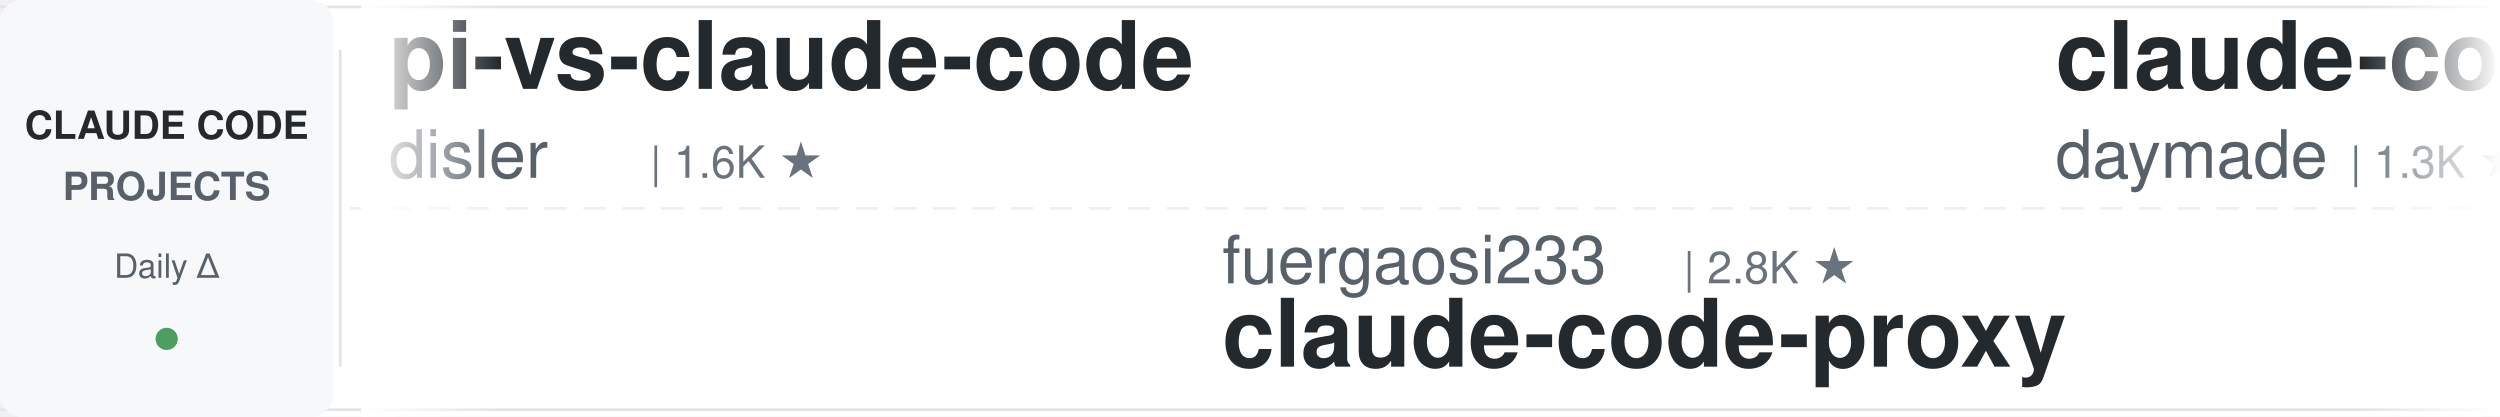
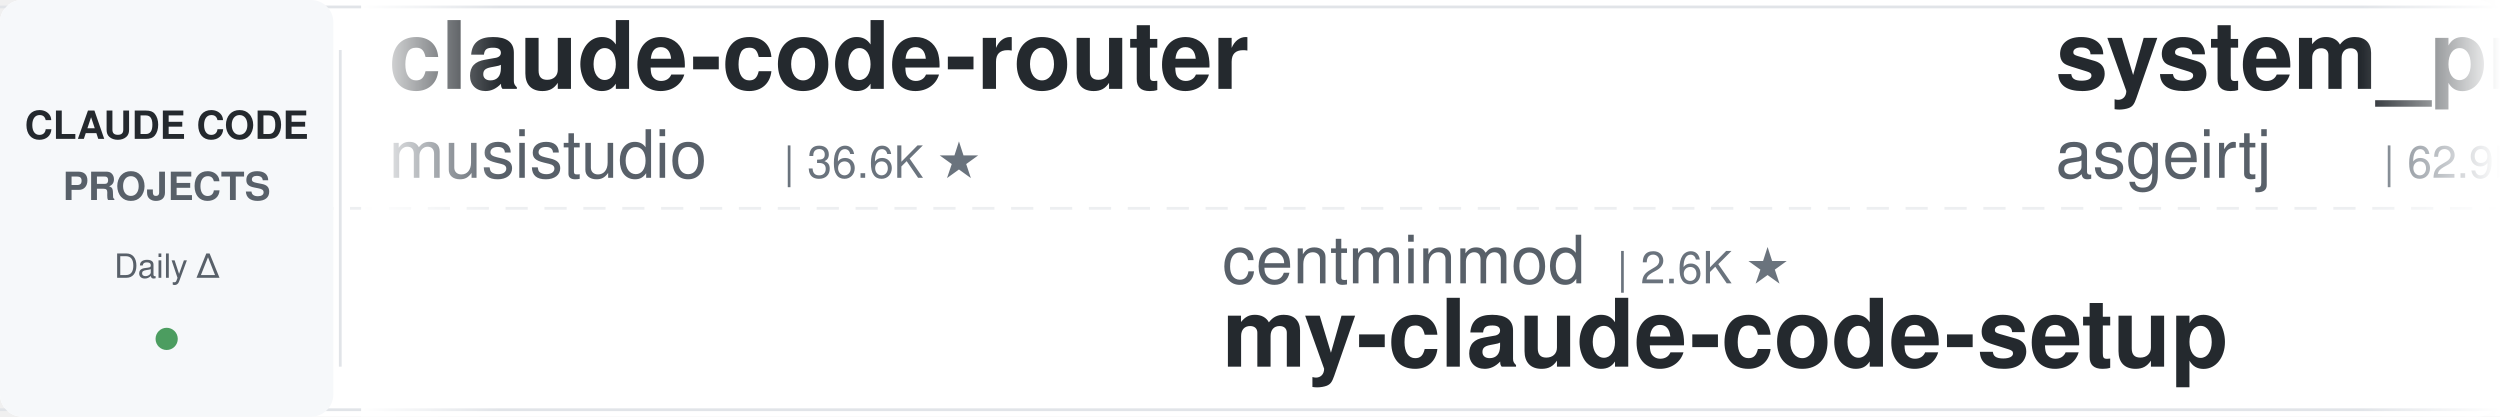
<svg xmlns="http://www.w3.org/2000/svg" width="900" height="150">
  <defs>
    <linearGradient id="leftFade" x1="0%" y1="0%" x2="100%" y2="0%">
      <stop offset="0%" style="stop-color:#ffffff;stop-opacity:1" />
      <stop offset="100%" style="stop-color:#ffffff;stop-opacity:0" />
    </linearGradient>
    <linearGradient id="rightFade" x1="0%" y1="0%" x2="100%" y2="0%">
      <stop offset="0%" style="stop-color:#ffffff;stop-opacity:0" />
      <stop offset="100%" style="stop-color:#ffffff;stop-opacity:1" />
    </linearGradient>
  </defs>
  <rect width="900" height="150" fill="#ffffff" rx="8" />
  <rect x="0" y="2" width="900" height="1" fill="#e1e4e8" />
  <rect x="0" y="147" width="900" height="1" fill="#e1e4e8" />
  <line x1="0" y1="75" x2="900" y2="75" stroke="#e1e4e8" stroke-width="1" stroke-dasharray="8 6" opacity="0.6" />
  <rect x="0" y="0" width="120" height="150" fill="#f6f8fa" rx="8" />
  <text x="60" y="50" font-family="-apple-system, BlinkMacSystemFont, 'Segoe UI', Helvetica, Arial, sans-serif" font-size="14" font-weight="600" fill="#24292e" text-anchor="middle">CLAUDE CODE</text>
  <text x="60" y="72" font-family="-apple-system, BlinkMacSystemFont, 'Segoe UI', Helvetica, Arial, sans-serif" font-size="14" font-weight="600" fill="#586069" text-anchor="middle">PROJECTS</text>
  <text x="60" y="100" font-family="-apple-system, BlinkMacSystemFont, 'Segoe UI', Helvetica, Arial, sans-serif" font-size="12" font-weight="500" fill="#586069" text-anchor="middle">Daily Δ</text>
  <circle cx="60" cy="122" r="4" fill="#22863a" opacity="0.8" />
  <rect x="122" y="18" width="1" height="114" fill="#e1e4e8" />
  <clipPath id="tickerClip">
    <rect x="130" y="0" width="770" height="150" />
  </clipPath>
  <g clip-path="url(#tickerClip)">
    <g id="tickerItems">
      <animateTransform attributeName="transform" attributeType="XML" type="translate" from="0 0" to="-3000 0" dur="54s" repeatCount="indefinite" />
      <g transform="translate(0, 0)">
-         <text x="140" y="32" font-family="-apple-system, BlinkMacSystemFont, 'Segoe UI', Helvetica, Arial, sans-serif" font-size="34" font-weight="600" fill="#24292e">pi-vs-claude-code</text>
-         <text x="140" y="64" font-family="-apple-system, BlinkMacSystemFont, 'Segoe UI', Helvetica, Arial, sans-serif" font-size="24" font-weight="400" fill="#586069">disler</text>
-         <text x="234" y="64" font-family="-apple-system, BlinkMacSystemFont, 'Segoe UI', Helvetica, Arial, sans-serif" font-size="16" font-weight="500" fill="#6a737d">| 1.6K ★</text>
+         <text x="140" y="32" font-family="-apple-system, BlinkMacSystemFont, 'Segoe UI', Helvetica, Arial, sans-serif" font-size="34" font-weight="600" fill="#24292e">claude-code-router</text>
+         <text x="140" y="64" font-family="-apple-system, BlinkMacSystemFont, 'Segoe UI', Helvetica, Arial, sans-serif" font-size="24" font-weight="400" fill="#586069">musistudio</text>
+         <text x="282" y="64" font-family="-apple-system, BlinkMacSystemFont, 'Segoe UI', Helvetica, Arial, sans-serif" font-size="16" font-weight="500" fill="#6a737d">| 36.6K ★</text>
      </g>
      <g transform="translate(300, 0)">
-         <text x="140" y="102" font-family="-apple-system, BlinkMacSystemFont, 'Segoe UI', Helvetica, Arial, sans-serif" font-size="24" font-weight="400" fill="#586069">fuergaosi233</text>
-         <text x="306" y="102" font-family="-apple-system, BlinkMacSystemFont, 'Segoe UI', Helvetica, Arial, sans-serif" font-size="16" font-weight="500" fill="#6a737d">| 2.8K ★</text>
-         <text x="140" y="132" font-family="-apple-system, BlinkMacSystemFont, 'Segoe UI', Helvetica, Arial, sans-serif" font-size="34" font-weight="600" fill="#24292e">claude-code-proxy</text>
+         <text x="140" y="102" font-family="-apple-system, BlinkMacSystemFont, 'Segoe UI', Helvetica, Arial, sans-serif" font-size="24" font-weight="400" fill="#586069">centminmod</text>
+         <text x="282" y="102" font-family="-apple-system, BlinkMacSystemFont, 'Segoe UI', Helvetica, Arial, sans-serif" font-size="16" font-weight="500" fill="#6a737d">| 2.6K ★</text>
+         <text x="140" y="132" font-family="-apple-system, BlinkMacSystemFont, 'Segoe UI', Helvetica, Arial, sans-serif" font-size="34" font-weight="600" fill="#24292e">my-claude-code-setup</text>
      </g>
      <g transform="translate(600, 0)">
-         <text x="140" y="32" font-family="-apple-system, BlinkMacSystemFont, 'Segoe UI', Helvetica, Arial, sans-serif" font-size="34" font-weight="600" fill="#24292e">claude-code-skills</text>
-         <text x="140" y="64" font-family="-apple-system, BlinkMacSystemFont, 'Segoe UI', Helvetica, Arial, sans-serif" font-size="24" font-weight="400" fill="#586069">daymade</text>
-         <text x="246" y="64" font-family="-apple-system, BlinkMacSystemFont, 'Segoe UI', Helvetica, Arial, sans-serif" font-size="16" font-weight="500" fill="#6a737d">| 1.3K ★</text>
+         <text x="140" y="32" font-family="-apple-system, BlinkMacSystemFont, 'Segoe UI', Helvetica, Arial, sans-serif" font-size="34" font-weight="600" fill="#24292e">system_prompts_leaks</text>
+         <text x="140" y="64" font-family="-apple-system, BlinkMacSystemFont, 'Segoe UI', Helvetica, Arial, sans-serif" font-size="24" font-weight="400" fill="#586069">asgeirtj</text>
+         <text x="258" y="64" font-family="-apple-system, BlinkMacSystemFont, 'Segoe UI', Helvetica, Arial, sans-serif" font-size="16" font-weight="500" fill="#6a737d">| 62.9K ★</text>
      </g>
      <g transform="translate(900, 0)">
-         <text x="140" y="102" font-family="-apple-system, BlinkMacSystemFont, 'Segoe UI', Helvetica, Arial, sans-serif" font-size="24" font-weight="400" fill="#586069">hangsman</text>
-         <text x="258" y="102" font-family="-apple-system, BlinkMacSystemFont, 'Segoe UI', Helvetica, Arial, sans-serif" font-size="16" font-weight="500" fill="#6a737d">| 793 ★</text>
-         <text x="140" y="132" font-family="-apple-system, BlinkMacSystemFont, 'Segoe UI', Helvetica, Arial, sans-serif" font-size="34" font-weight="600" fill="#24292e">claude-code-source</text>
+         <text x="140" y="102" font-family="-apple-system, BlinkMacSystemFont, 'Segoe UI', Helvetica, Arial, sans-serif" font-size="24" font-weight="400" fill="#586069">edmund-io</text>
+         <text x="270" y="102" font-family="-apple-system, BlinkMacSystemFont, 'Segoe UI', Helvetica, Arial, sans-serif" font-size="16" font-weight="500" fill="#6a737d">| 1.5K ★</text>
+         <text x="140" y="132" font-family="-apple-system, BlinkMacSystemFont, 'Segoe UI', Helvetica, Arial, sans-serif" font-size="34" font-weight="600" fill="#24292e">edmunds-claude-code</text>
      </g>
      <g transform="translate(1200, 0)">
-         <text x="140" y="32" font-family="-apple-system, BlinkMacSystemFont, 'Segoe UI', Helvetica, Arial, sans-serif" font-size="34" font-weight="600" fill="#24292e">claude_code_src</text>
-         <text x="140" y="64" font-family="-apple-system, BlinkMacSystemFont, 'Segoe UI', Helvetica, Arial, sans-serif" font-size="24" font-weight="400" fill="#586069">ponponon</text>
-         <text x="258" y="64" font-family="-apple-system, BlinkMacSystemFont, 'Segoe UI', Helvetica, Arial, sans-serif" font-size="16" font-weight="500" fill="#6a737d">| 2.3K ★</text>
+         <text x="140" y="32" font-family="-apple-system, BlinkMacSystemFont, 'Segoe UI', Helvetica, Arial, sans-serif" font-size="34" font-weight="600" fill="#24292e">claude-code-hooks-master...</text>
+         <text x="140" y="64" font-family="-apple-system, BlinkMacSystemFont, 'Segoe UI', Helvetica, Arial, sans-serif" font-size="24" font-weight="400" fill="#586069">disler</text>
+         <text x="234" y="64" font-family="-apple-system, BlinkMacSystemFont, 'Segoe UI', Helvetica, Arial, sans-serif" font-size="16" font-weight="500" fill="#6a737d">| 3.9K ★</text>
      </g>
      <g transform="translate(1500, 0)">
-         <text x="140" y="102" font-family="-apple-system, BlinkMacSystemFont, 'Segoe UI', Helvetica, Arial, sans-serif" font-size="24" font-weight="400" fill="#586069">anthropics</text>
-         <text x="282" y="102" font-family="-apple-system, BlinkMacSystemFont, 'Segoe UI', Helvetica, Arial, sans-serif" font-size="16" font-weight="500" fill="#6a737d">| 5.9K ★</text>
-         <text x="140" y="132" font-family="-apple-system, BlinkMacSystemFont, 'Segoe UI', Helvetica, Arial, sans-serif" font-size="34" font-weight="600" fill="#24292e">claude-code-security-rev...</text>
+         <text x="140" y="102" font-family="-apple-system, BlinkMacSystemFont, 'Segoe UI', Helvetica, Arial, sans-serif" font-size="24" font-weight="400" fill="#586069">Yuyz0112</text>
+         <text x="258" y="102" font-family="-apple-system, BlinkMacSystemFont, 'Segoe UI', Helvetica, Arial, sans-serif" font-size="16" font-weight="500" fill="#6a737d">| 2.4K ★</text>
+         <text x="140" y="132" font-family="-apple-system, BlinkMacSystemFont, 'Segoe UI', Helvetica, Arial, sans-serif" font-size="34" font-weight="600" fill="#24292e">claude-code-reverse</text>
      </g>
      <g transform="translate(1800, 0)">
-         <text x="140" y="32" font-family="-apple-system, BlinkMacSystemFont, 'Segoe UI', Helvetica, Arial, sans-serif" font-size="34" font-weight="600" fill="#24292e">claude_codex_bridge</text>
-         <text x="140" y="64" font-family="-apple-system, BlinkMacSystemFont, 'Segoe UI', Helvetica, Arial, sans-serif" font-size="24" font-weight="400" fill="#586069">SeemSeam</text>
-         <text x="258" y="64" font-family="-apple-system, BlinkMacSystemFont, 'Segoe UI', Helvetica, Arial, sans-serif" font-size="16" font-weight="500" fill="#6a737d">| 3.4K ★</text>
+         <text x="140" y="32" font-family="-apple-system, BlinkMacSystemFont, 'Segoe UI', Helvetica, Arial, sans-serif" font-size="34" font-weight="600" fill="#24292e">ClaudeCodeAgents</text>
+         <text x="140" y="64" font-family="-apple-system, BlinkMacSystemFont, 'Segoe UI', Helvetica, Arial, sans-serif" font-size="24" font-weight="400" fill="#586069">darcyegb</text>
+         <text x="258" y="64" font-family="-apple-system, BlinkMacSystemFont, 'Segoe UI', Helvetica, Arial, sans-serif" font-size="16" font-weight="500" fill="#6a737d">| 759 ★</text>
      </g>
      <g transform="translate(2100, 0)">
-         <text x="140" y="102" font-family="-apple-system, BlinkMacSystemFont, 'Segoe UI', Helvetica, Arial, sans-serif" font-size="24" font-weight="400" fill="#586069">anthropics</text>
-         <text x="282" y="102" font-family="-apple-system, BlinkMacSystemFont, 'Segoe UI', Helvetica, Arial, sans-serif" font-size="16" font-weight="500" fill="#6a737d">| 169.1K ★</text>
-         <text x="140" y="132" font-family="-apple-system, BlinkMacSystemFont, 'Segoe UI', Helvetica, Arial, sans-serif" font-size="34" font-weight="600" fill="#24292e">skills</text>
+         <text x="140" y="102" font-family="-apple-system, BlinkMacSystemFont, 'Segoe UI', Helvetica, Arial, sans-serif" font-size="24" font-weight="400" fill="#586069">krusemediallc</text>
+         <text x="318" y="102" font-family="-apple-system, BlinkMacSystemFont, 'Segoe UI', Helvetica, Arial, sans-serif" font-size="16" font-weight="500" fill="#6a737d">| 1.2K ★</text>
+         <text x="140" y="132" font-family="-apple-system, BlinkMacSystemFont, 'Segoe UI', Helvetica, Arial, sans-serif" font-size="34" font-weight="600" fill="#24292e">arcads-claude-code</text>
      </g>
      <g transform="translate(2400, 0)">
-         <text x="140" y="32" font-family="-apple-system, BlinkMacSystemFont, 'Segoe UI', Helvetica, Arial, sans-serif" font-size="34" font-weight="600" fill="#24292e">claude-code-plugins-plus...</text>
-         <text x="140" y="64" font-family="-apple-system, BlinkMacSystemFont, 'Segoe UI', Helvetica, Arial, sans-serif" font-size="24" font-weight="400" fill="#586069">jeremylongshore</text>
-         <text x="342" y="64" font-family="-apple-system, BlinkMacSystemFont, 'Segoe UI', Helvetica, Arial, sans-serif" font-size="16" font-weight="500" fill="#6a737d">| 2.6K ★</text>
+         <text x="140" y="32" font-family="-apple-system, BlinkMacSystemFont, 'Segoe UI', Helvetica, Arial, sans-serif" font-size="34" font-weight="600" fill="#24292e">claude-code-source</text>
+         <text x="140" y="64" font-family="-apple-system, BlinkMacSystemFont, 'Segoe UI', Helvetica, Arial, sans-serif" font-size="24" font-weight="400" fill="#586069">hangsman</text>
+         <text x="258" y="64" font-family="-apple-system, BlinkMacSystemFont, 'Segoe UI', Helvetica, Arial, sans-serif" font-size="16" font-weight="500" fill="#6a737d">| 793 ★</text>
      </g>
      <g transform="translate(2700, 0)">
-         <text x="140" y="102" font-family="-apple-system, BlinkMacSystemFont, 'Segoe UI', Helvetica, Arial, sans-serif" font-size="24" font-weight="400" fill="#586069">lintsinghua</text>
-         <text x="294" y="102" font-family="-apple-system, BlinkMacSystemFont, 'Segoe UI', Helvetica, Arial, sans-serif" font-size="16" font-weight="500" fill="#6a737d">| 4.1K ★</text>
-         <text x="140" y="132" font-family="-apple-system, BlinkMacSystemFont, 'Segoe UI', Helvetica, Arial, sans-serif" font-size="34" font-weight="600" fill="#24292e">claude-code-book</text>
+         <text x="140" y="102" font-family="-apple-system, BlinkMacSystemFont, 'Segoe UI', Helvetica, Arial, sans-serif" font-size="24" font-weight="400" fill="#586069">daymade</text>
+         <text x="246" y="102" font-family="-apple-system, BlinkMacSystemFont, 'Segoe UI', Helvetica, Arial, sans-serif" font-size="16" font-weight="500" fill="#6a737d">| 1.3K ★</text>
+         <text x="140" y="132" font-family="-apple-system, BlinkMacSystemFont, 'Segoe UI', Helvetica, Arial, sans-serif" font-size="34" font-weight="600" fill="#24292e">claude-code-skills</text>
      </g>
      <g transform="translate(3000, 0)">
-         <text x="140" y="32" font-family="-apple-system, BlinkMacSystemFont, 'Segoe UI', Helvetica, Arial, sans-serif" font-size="34" font-weight="600" fill="#24292e">pi-vs-claude-code</text>
-         <text x="140" y="64" font-family="-apple-system, BlinkMacSystemFont, 'Segoe UI', Helvetica, Arial, sans-serif" font-size="24" font-weight="400" fill="#586069">disler</text>
-         <text x="234" y="64" font-family="-apple-system, BlinkMacSystemFont, 'Segoe UI', Helvetica, Arial, sans-serif" font-size="16" font-weight="500" fill="#6a737d">| 1.6K ★</text>
+         <text x="140" y="32" font-family="-apple-system, BlinkMacSystemFont, 'Segoe UI', Helvetica, Arial, sans-serif" font-size="34" font-weight="600" fill="#24292e">claude-code-router</text>
+         <text x="140" y="64" font-family="-apple-system, BlinkMacSystemFont, 'Segoe UI', Helvetica, Arial, sans-serif" font-size="24" font-weight="400" fill="#586069">musistudio</text>
+         <text x="282" y="64" font-family="-apple-system, BlinkMacSystemFont, 'Segoe UI', Helvetica, Arial, sans-serif" font-size="16" font-weight="500" fill="#6a737d">| 36.6K ★</text>
      </g>
      <g transform="translate(3300, 0)">
-         <text x="140" y="102" font-family="-apple-system, BlinkMacSystemFont, 'Segoe UI', Helvetica, Arial, sans-serif" font-size="24" font-weight="400" fill="#586069">fuergaosi233</text>
-         <text x="306" y="102" font-family="-apple-system, BlinkMacSystemFont, 'Segoe UI', Helvetica, Arial, sans-serif" font-size="16" font-weight="500" fill="#6a737d">| 2.8K ★</text>
-         <text x="140" y="132" font-family="-apple-system, BlinkMacSystemFont, 'Segoe UI', Helvetica, Arial, sans-serif" font-size="34" font-weight="600" fill="#24292e">claude-code-proxy</text>
+         <text x="140" y="102" font-family="-apple-system, BlinkMacSystemFont, 'Segoe UI', Helvetica, Arial, sans-serif" font-size="24" font-weight="400" fill="#586069">centminmod</text>
+         <text x="282" y="102" font-family="-apple-system, BlinkMacSystemFont, 'Segoe UI', Helvetica, Arial, sans-serif" font-size="16" font-weight="500" fill="#6a737d">| 2.6K ★</text>
+         <text x="140" y="132" font-family="-apple-system, BlinkMacSystemFont, 'Segoe UI', Helvetica, Arial, sans-serif" font-size="34" font-weight="600" fill="#24292e">my-claude-code-setup</text>
      </g>
      <g transform="translate(3600, 0)">
-         <text x="140" y="32" font-family="-apple-system, BlinkMacSystemFont, 'Segoe UI', Helvetica, Arial, sans-serif" font-size="34" font-weight="600" fill="#24292e">claude-code-skills</text>
-         <text x="140" y="64" font-family="-apple-system, BlinkMacSystemFont, 'Segoe UI', Helvetica, Arial, sans-serif" font-size="24" font-weight="400" fill="#586069">daymade</text>
-         <text x="246" y="64" font-family="-apple-system, BlinkMacSystemFont, 'Segoe UI', Helvetica, Arial, sans-serif" font-size="16" font-weight="500" fill="#6a737d">| 1.3K ★</text>
+         <text x="140" y="32" font-family="-apple-system, BlinkMacSystemFont, 'Segoe UI', Helvetica, Arial, sans-serif" font-size="34" font-weight="600" fill="#24292e">system_prompts_leaks</text>
+         <text x="140" y="64" font-family="-apple-system, BlinkMacSystemFont, 'Segoe UI', Helvetica, Arial, sans-serif" font-size="24" font-weight="400" fill="#586069">asgeirtj</text>
+         <text x="258" y="64" font-family="-apple-system, BlinkMacSystemFont, 'Segoe UI', Helvetica, Arial, sans-serif" font-size="16" font-weight="500" fill="#6a737d">| 62.9K ★</text>
      </g>
      <g transform="translate(3900, 0)">
-         <text x="140" y="102" font-family="-apple-system, BlinkMacSystemFont, 'Segoe UI', Helvetica, Arial, sans-serif" font-size="24" font-weight="400" fill="#586069">hangsman</text>
-         <text x="258" y="102" font-family="-apple-system, BlinkMacSystemFont, 'Segoe UI', Helvetica, Arial, sans-serif" font-size="16" font-weight="500" fill="#6a737d">| 793 ★</text>
-         <text x="140" y="132" font-family="-apple-system, BlinkMacSystemFont, 'Segoe UI', Helvetica, Arial, sans-serif" font-size="34" font-weight="600" fill="#24292e">claude-code-source</text>
+         <text x="140" y="102" font-family="-apple-system, BlinkMacSystemFont, 'Segoe UI', Helvetica, Arial, sans-serif" font-size="24" font-weight="400" fill="#586069">edmund-io</text>
+         <text x="270" y="102" font-family="-apple-system, BlinkMacSystemFont, 'Segoe UI', Helvetica, Arial, sans-serif" font-size="16" font-weight="500" fill="#6a737d">| 1.5K ★</text>
+         <text x="140" y="132" font-family="-apple-system, BlinkMacSystemFont, 'Segoe UI', Helvetica, Arial, sans-serif" font-size="34" font-weight="600" fill="#24292e">edmunds-claude-code</text>
      </g>
    </g>
  </g>
  <rect x="130" y="0" width="50" height="150" fill="url(#leftFade)" />
  <rect x="850" y="0" width="50" height="150" fill="url(#rightFade)" />
</svg>
